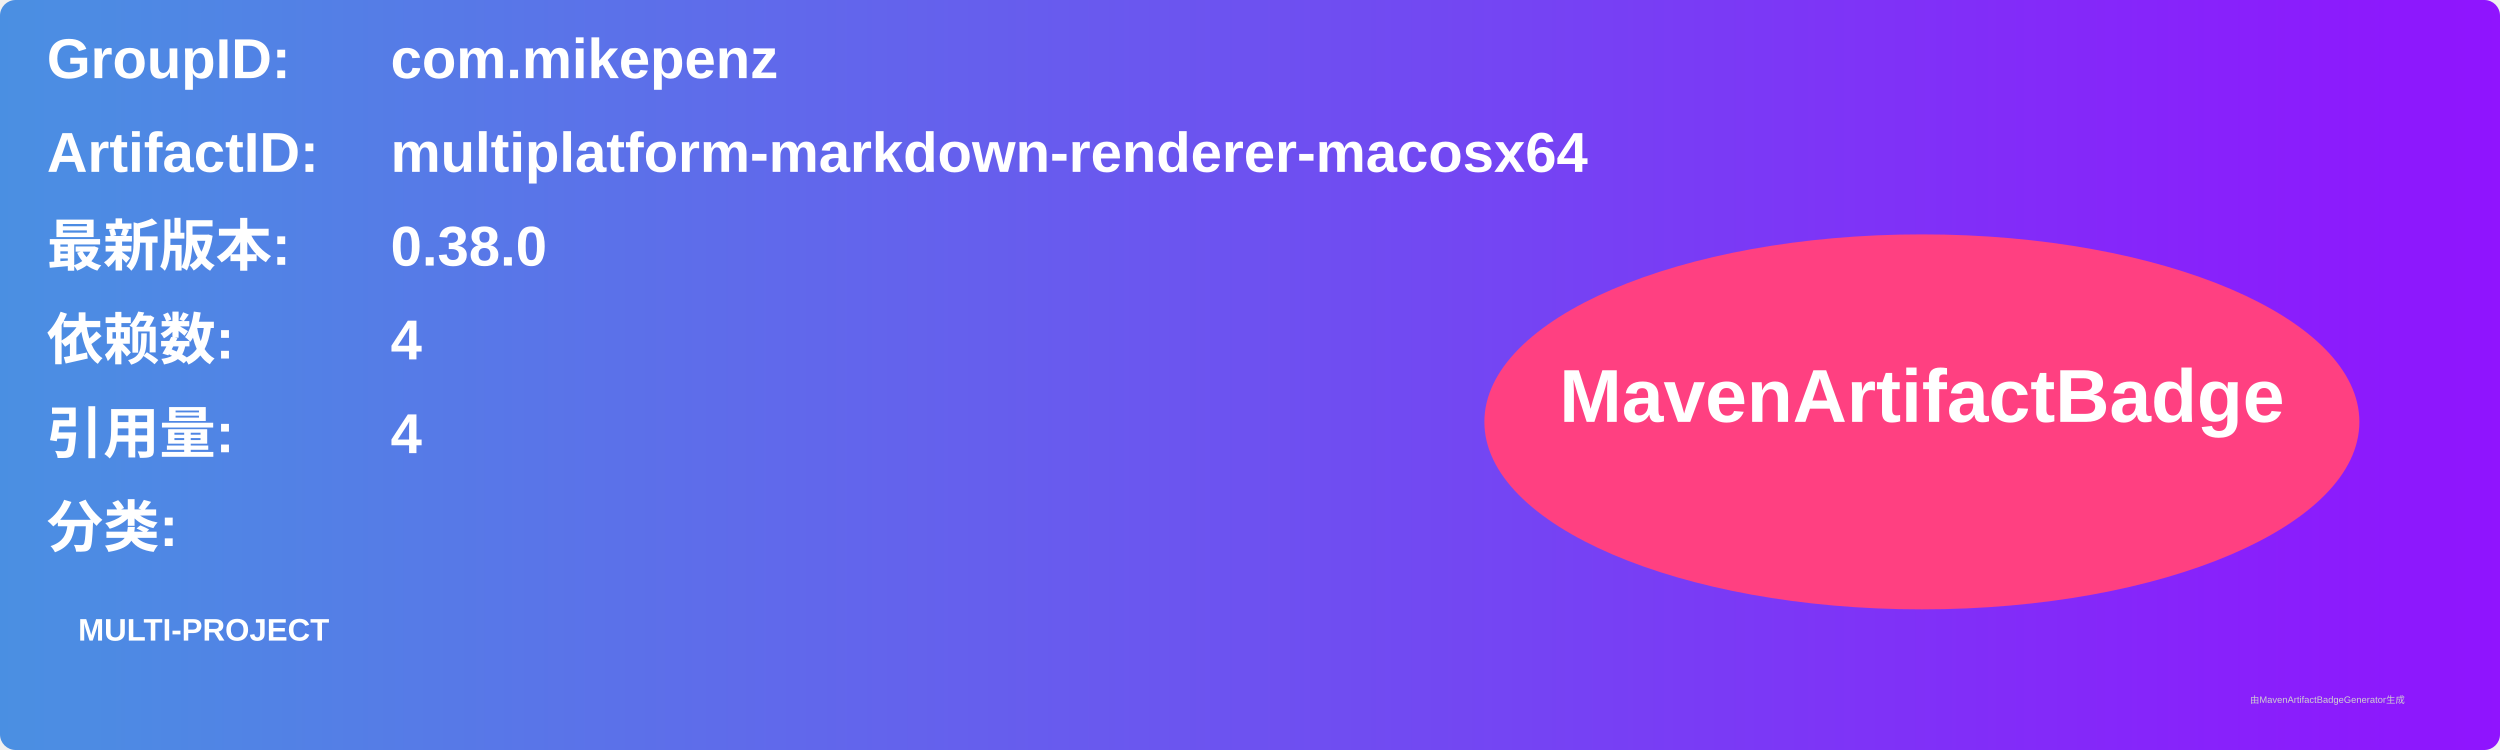
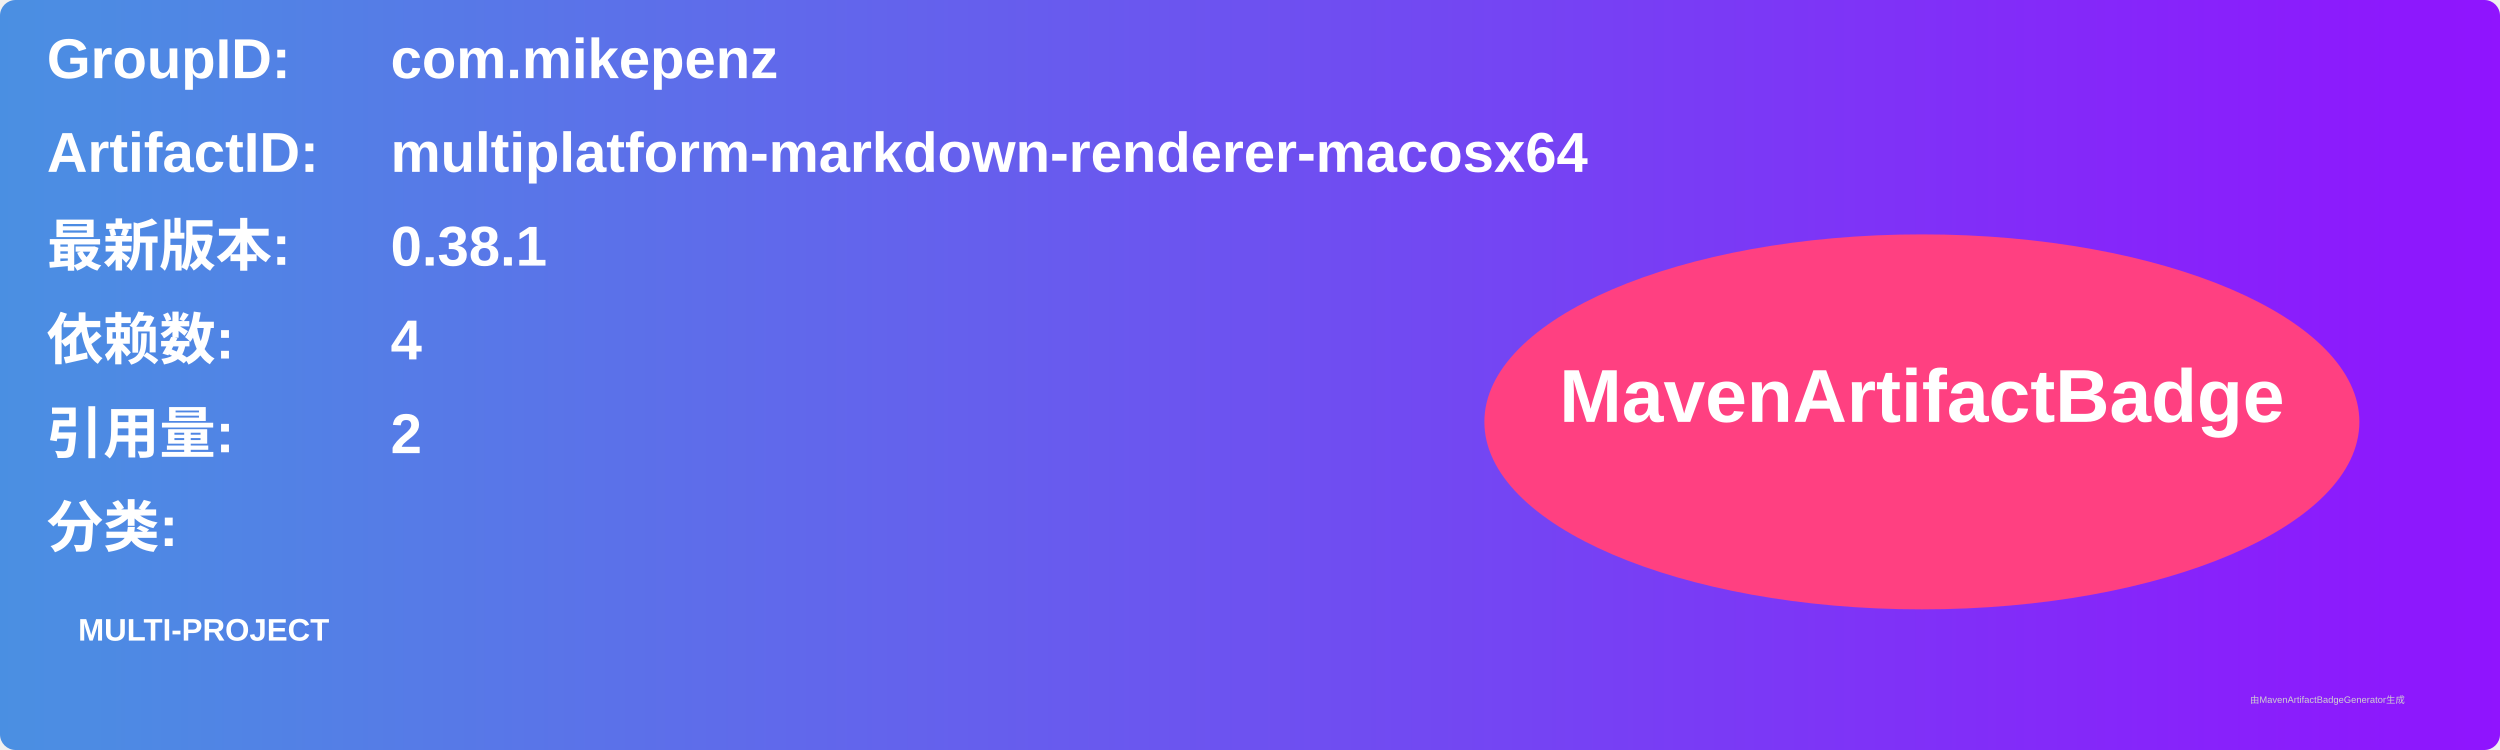
<svg xmlns="http://www.w3.org/2000/svg" width="800" height="240" viewBox="0 0 800 240">
  <linearGradient id="grad" x1="0%" y1="0%" x2="100%" y2="0%">
    <stop offset="0%" stop-color="#4a90e2" />
    <stop offset="100%" stop-color="#9013fe" />
  </linearGradient>
  <rect width="100%" height="100%" rx="5" ry="5" fill="url(#grad)" />
  <g transform="translate(15, 15)">
    <text x="0" y="10" font-family="Arial" font-size="18" fill="white" font-weight="bold" width="260">GroupID:</text>
    <text x="110" y="10" font-family="Arial" font-size="18" fill="white" font-weight="bold" width="460">com.mikepenz</text>
    <text x="0" y="40" font-family="Arial" font-size="18" fill="white" font-weight="bold" width="260">ArtifactID:</text>
    <text x="110" y="40" font-family="Arial" font-size="18" fill="white" font-weight="bold" width="460">multiplatform-markdown-renderer-macosx64</text>
    <text x="0" y="70" font-family="Arial" font-size="18" fill="white" font-weight="bold">最新版本:</text>
    <text x="110" y="70" font-family="Arial" font-size="18" fill="white" font-weight="bold">
-       <tspan font-weight="bold">0.38.0</tspan>
+       <tspan font-weight="bold">0.38.1</tspan>
    </text>
    <text x="0" y="100" font-family="Arial" font-size="18" fill="white" font-weight="bold">依赖数: </text>
    <text x="110" y="100" font-family="Arial" font-size="18" fill="white">
      <tspan font-weight="bold">4</tspan>
    </text>
    <text x="0" y="130" font-family="Arial" font-size="18" fill="white" font-weight="bold">引用量: </text>
    <text x="110" y="130" font-family="Arial" font-size="18" fill="white">
-       <tspan font-weight="bold">4</tspan>
+       <tspan font-weight="bold">2</tspan>
    </text>
    <text x="0" y="160" font-family="Arial" font-size="18" fill="white" font-weight="bold">分类:</text>
    <text x="10" y="190" font-family="Arial" font-size="10" fill="white">
      <tspan font-weight="bold">MULTI-PROJECT</tspan>
    </text>
    <ellipse cx="600" cy="120" rx="140" ry="60" fill="#ff4081" />
    <text x="600" y="120" text-anchor="middle" font-family="Arial" font-size="24" fill="white" font-weight="bold">MavenArtifactBadge</text>
  </g>
  <text x="720" y="225" font-family="Arial" font-size="3" fill="#d0d0d0">由MavenArtifactBadgeGenerator生成</text>
</svg>
